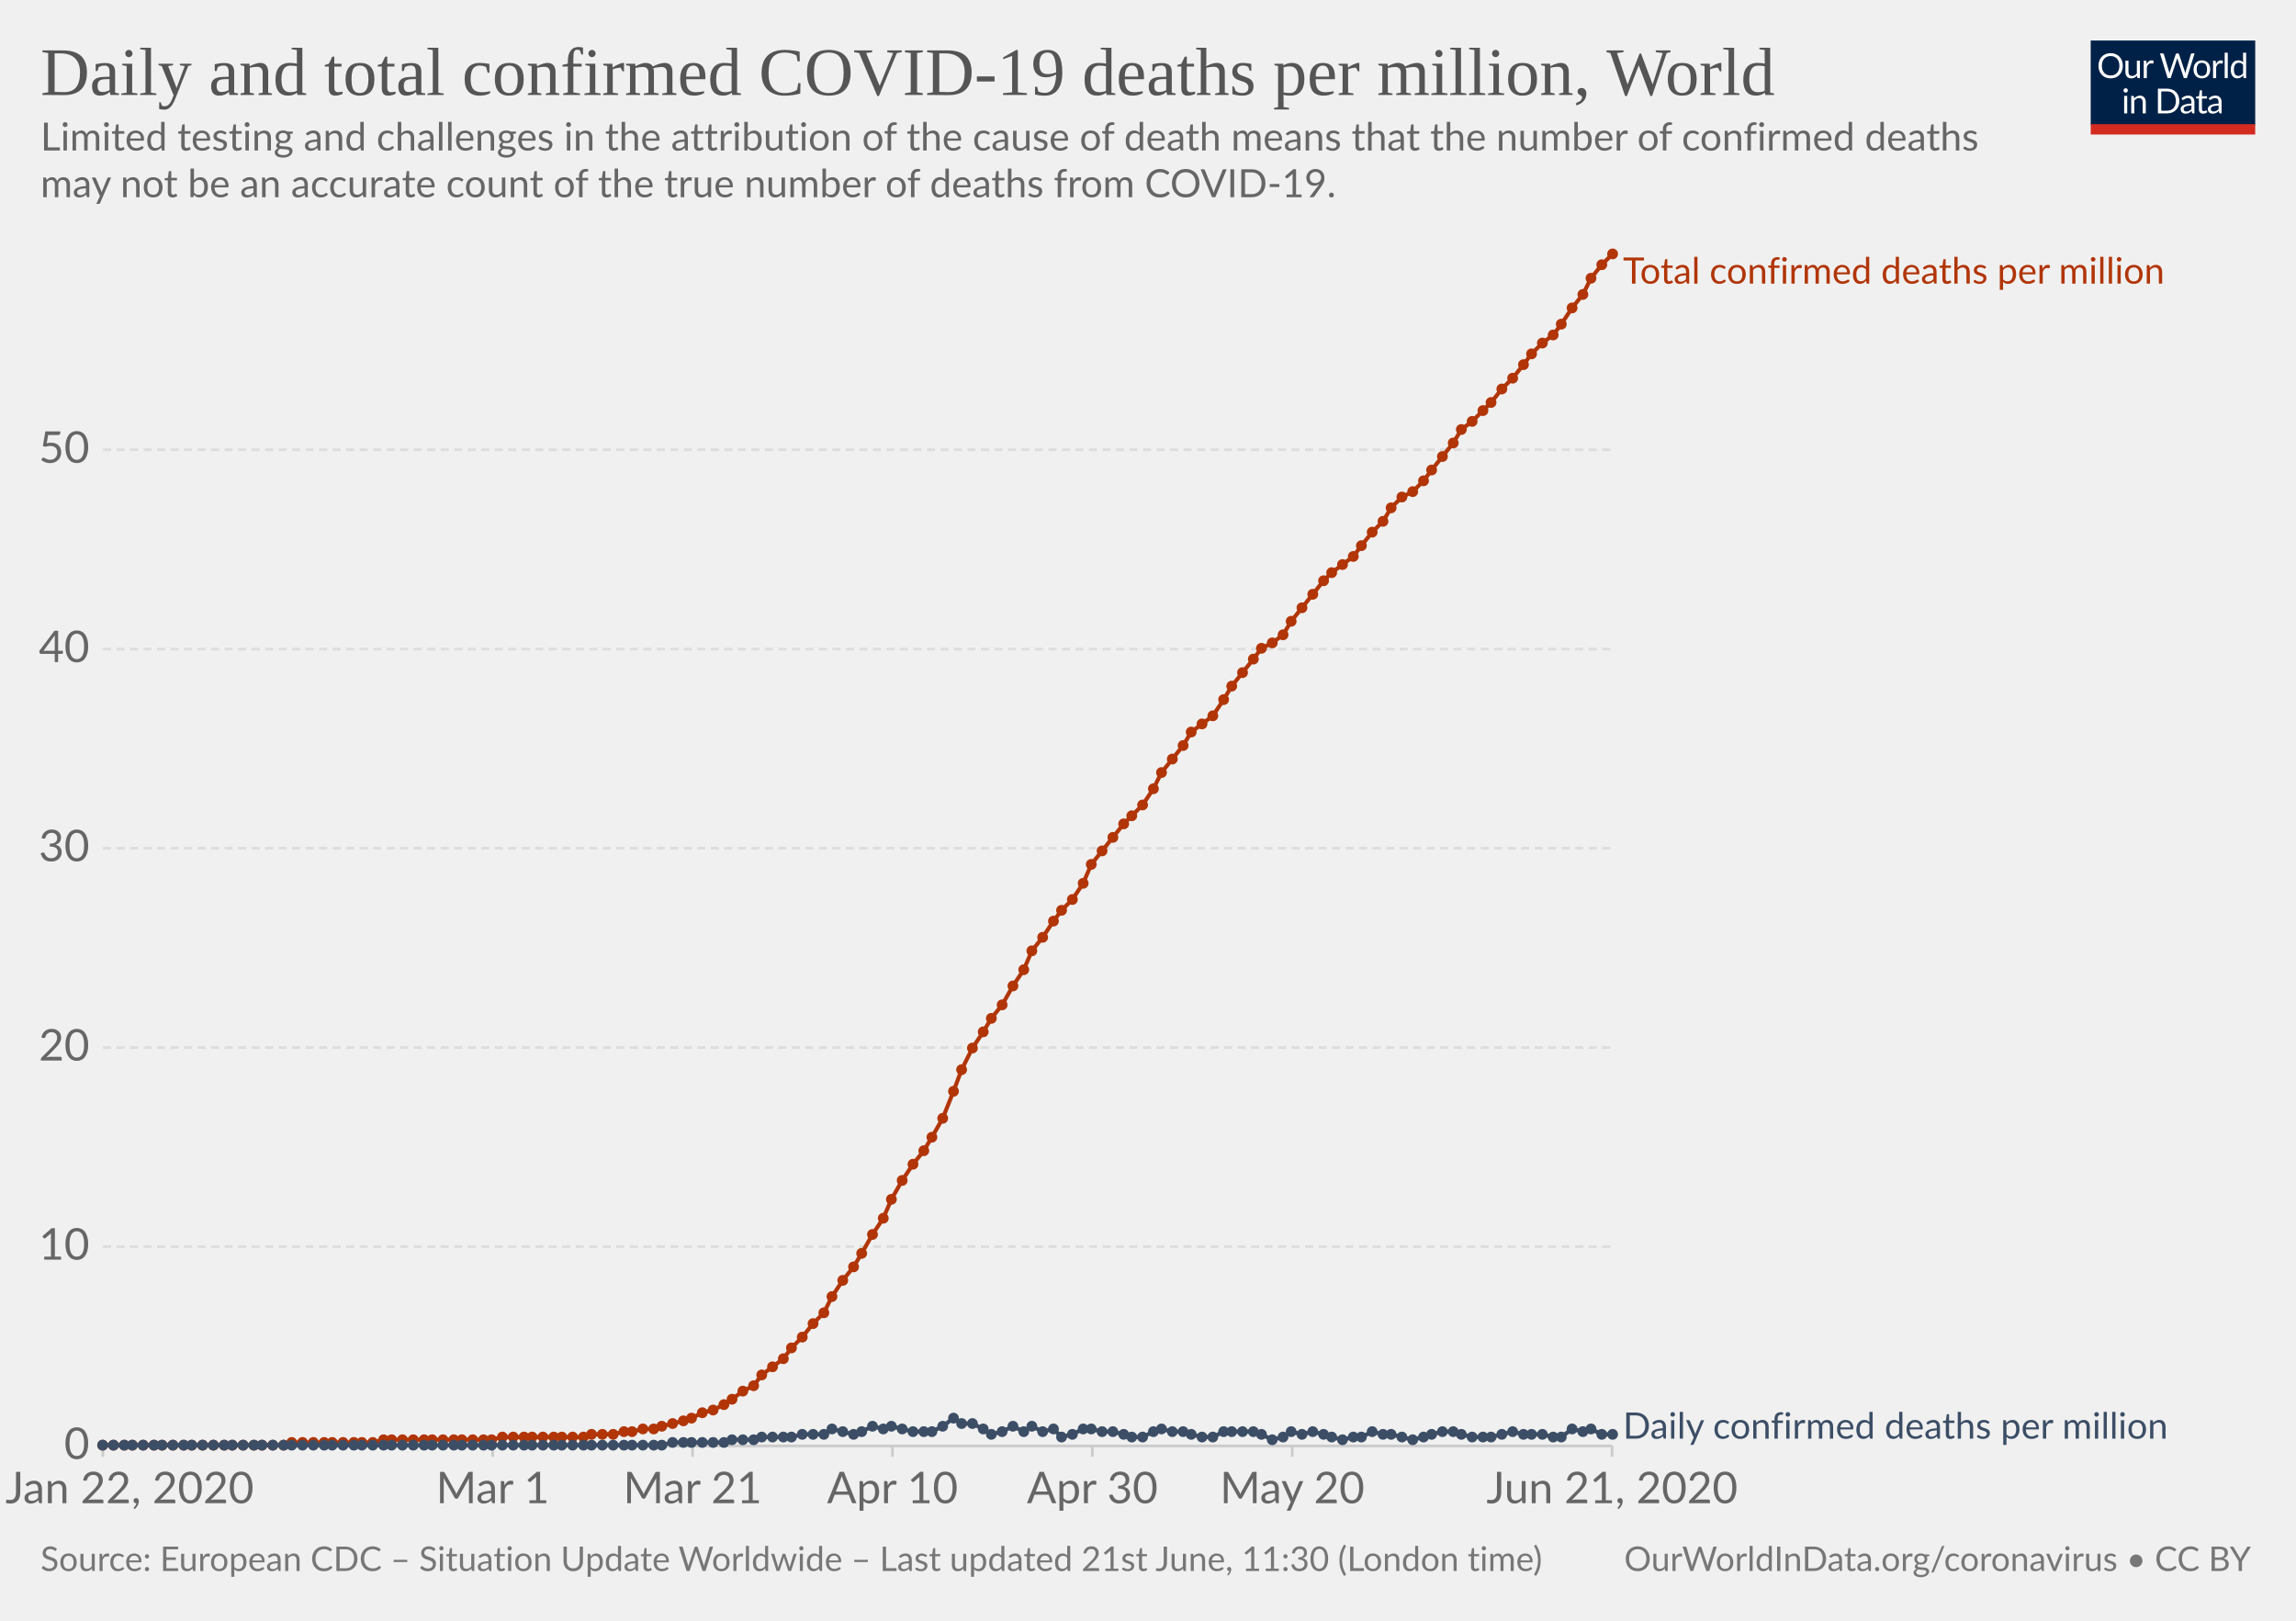
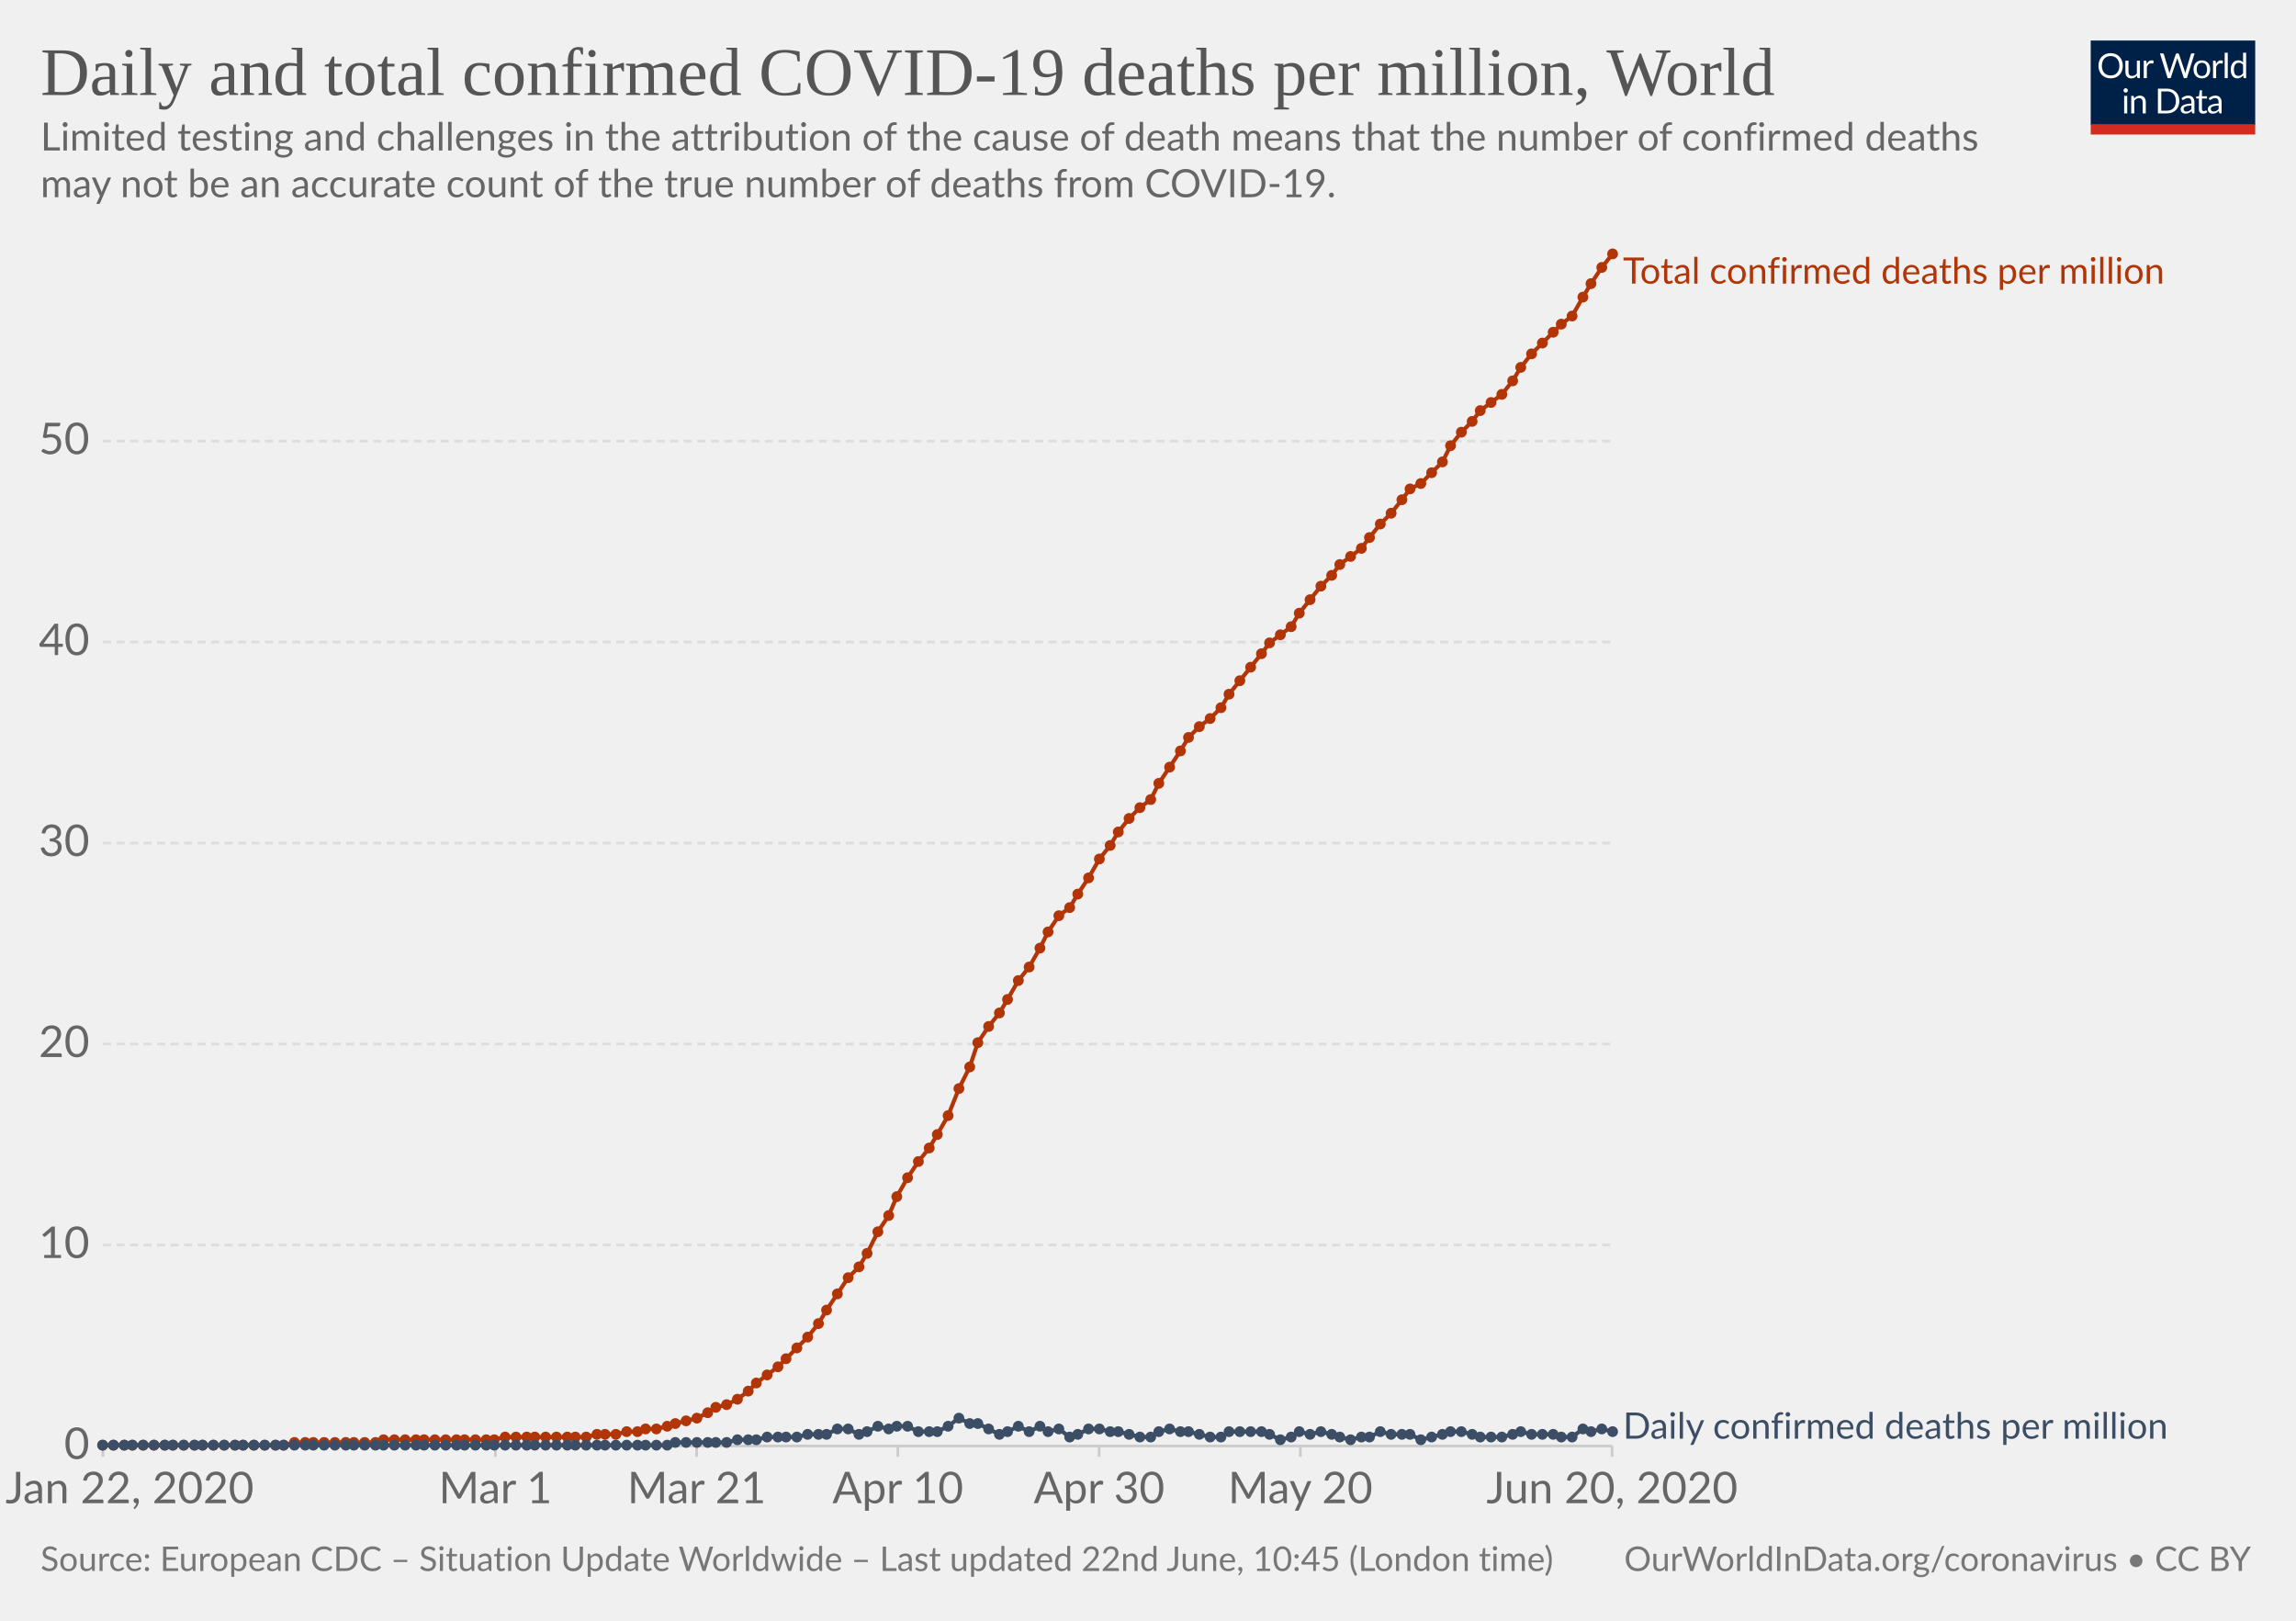
<svg xmlns="http://www.w3.org/2000/svg" version="1.1" style="background-color:#fff;-webkit-font-smoothing:antialiased" width="850" height="600" viewBox="0 0 850 600" font-family="Lato,'Helvetica Neue',Helvetica,Arial,sans-serif" font-size="18" text-rendering="optimizeLegibility">
  <g class="HeaderView">
    <g transform="matrix(.29 0 0 .29 774 15)">
      <svg width="210" height="120" viewBox="0 0 210 120" fill="none">
        <g clip-path="url(#clip0)">
          <path d="M0 0h210v107.89H0V0z" fill="#002147" />
          <path d="M40.98 32.25c0 2.36-.38 4.53-1.12 6.51a14.26 14.26 0 01-8.1 8.4c-1.9.78-4.02 1.17-6.34 1.17a16.6 16.6 0 01-6.33-1.17 14.31 14.31 0 01-8.08-8.4 18.29 18.29 0 01-1.12-6.51c0-2.36.38-4.53 1.12-6.5a14.32 14.32 0 018.07-8.44c1.92-.8 4.03-1.19 6.34-1.19 2.32 0 4.43.4 6.34 1.19 1.92.8 3.56 1.9 4.93 3.34a14.87 14.87 0 013.17 5.1 18.1 18.1 0 011.12 6.5zm-4.38 0c0-1.94-.26-3.68-.8-5.22a10.91 10.91 0 00-2.24-3.89 9.68 9.68 0 00-3.52-2.46 11.95 11.95 0 00-4.62-.86c-1.68 0-3.21.28-4.6.86a9.88 9.88 0 00-3.54 2.46 10.91 10.91 0 00-2.24 3.9c-.53 1.53-.8 3.27-.8 5.2 0 1.94.27 3.68.8 5.22a11.17 11.17 0 002.24 3.9 10.01 10.01 0 003.55 2.44c1.38.56 2.9.83 4.6.83 1.7 0 3.24-.27 4.61-.83a9.8 9.8 0 003.52-2.44 11.17 11.17 0 002.25-3.9c.53-1.54.8-3.28.8-5.21zm26.22-6.54V48H60.5c-.56 0-.9-.27-1.05-.81l-.31-2.4a12.45 12.45 0 01-3.26 2.6c-1.2.64-2.58.96-4.13.96-1.22 0-2.3-.2-3.24-.6a6.52 6.52 0 01-2.33-1.7 7.37 7.37 0 01-1.43-2.67c-.3-1.04-.46-2.2-.46-3.45V25.7h3.91v14.22c0 1.68.38 2.99 1.15 3.91.77.93 1.96 1.39 3.54 1.39 1.16 0 2.24-.27 3.23-.82a10.42 10.42 0 002.8-2.28V25.7h3.91zm8.61 4.47a9.94 9.94 0 012.6-3.56 5.64 5.64 0 013.76-1.3c.47 0 .92.05 1.34.15.44.1.83.27 1.17.49l-.3 2.92c-.09.37-.3.55-.66.55-.2 0-.5-.04-.9-.13a6.21 6.21 0 00-3.24.18c-.54.2-1.03.5-1.47.92-.42.4-.81.9-1.17 1.5-.33.58-.64 1.26-.92 2.02V48H67.7V25.71h2.25c.42 0 .72.08.88.25.16.16.27.44.33.83l.26 3.39zm61.16-13.7L122.75 48h-3.82l-7.99-24.05a21.95 21.95 0 01-.42-1.58 38.36 38.36 0 01-.44 1.58L102.05 48h-3.83L88.4 16.47h3.54c.38 0 .7.1.95.29.26.2.43.43.5.73l6.52 21.9c.1.4.2.83.28 1.28.1.46.2.94.29 1.46l.3-1.46c.12-.47.25-.9.38-1.27l7.41-21.91c.1-.25.26-.48.51-.69.27-.22.58-.33.95-.33h1.23c.38 0 .69.1.92.29.24.2.41.43.53.73l7.4 21.9a28.4 28.4 0 01.68 2.62 29.52 29.52 0 01.52-2.61l6.54-21.91c.07-.27.23-.5.48-.7.27-.21.58-.32.95-.32h3.32zm9.35 8.88c1.63 0 3.1.27 4.4.82a9.43 9.43 0 015.46 5.94c.5 1.4.74 2.98.74 4.73 0 1.76-.25 3.34-.74 4.75a9.43 9.43 0 01-5.46 5.92c-1.3.52-2.77.79-4.4.79-1.64 0-3.12-.27-4.44-.8a9.42 9.42 0 01-3.35-2.3c-.92-1-1.63-2.2-2.13-3.61-.49-1.41-.73-3-.73-4.75s.24-3.33.73-4.73c.5-1.43 1.2-2.64 2.13-3.63a9.4 9.4 0 013.35-2.31c1.32-.55 2.8-.82 4.44-.82zm0 19.89c2.2 0 3.84-.73 4.93-2.2 1.08-1.48 1.63-3.54 1.63-6.18 0-2.66-.55-4.72-1.63-6.2-1.09-1.49-2.73-2.23-4.93-2.23-1.12 0-2.09.2-2.93.57a5.7 5.7 0 00-2.06 1.65 7.5 7.5 0 00-1.24 2.67c-.26 1.04-.4 2.22-.4 3.54 0 2.64.55 4.7 1.64 6.18 1.1 1.47 2.76 2.2 4.99 2.2zm17.97-15.07a9.94 9.94 0 012.6-3.56 5.64 5.64 0 013.76-1.3c.47 0 .91.05 1.34.15.44.1.83.27 1.16.49l-.28 2.92c-.09.37-.31.55-.66.55-.2 0-.5-.04-.9-.13a6.2 6.2 0 00-3.24.18c-.54.2-1.03.5-1.47.92-.43.4-.82.9-1.17 1.5a13.1 13.1 0 00-.92 2.02V48h-3.94V25.71h2.24c.43 0 .72.08.88.25.17.16.28.44.33.83l.27 3.39zm15.04-14.59V48h-3.92V15.6h3.92zm19.55 15.43a6.22 6.22 0 00-2.38-2.05 6.7 6.7 0 00-2.86-.6c-2.07 0-3.66.75-4.77 2.23-1.12 1.48-1.68 3.6-1.68 6.33 0 1.46.13 2.7.38 3.74a7.29 7.29 0 001.1 2.56 4.35 4.35 0 001.78 1.45c.7.3 1.5.46 2.4.46 1.29 0 2.41-.3 3.36-.88a9.6 9.6 0 002.67-2.49V31.02zm3.91-15.43V48h-2.33c-.56 0-.9-.27-1.06-.81l-.35-2.71a12.13 12.13 0 01-3.25 2.77 8.28 8.28 0 01-4.23 1.06 7.31 7.31 0 01-6.14-2.9c-.73-.96-1.3-2.15-1.69-3.57a18.35 18.35 0 01.07-9.48 11.29 11.29 0 011.89-3.7 8.7 8.7 0 017.06-3.34 7.96 7.96 0 016.12 2.62V15.59h3.91zM46.61 70.71V93H42.7V70.71h3.91zm.84-7c0 .39-.08.75-.24 1.09a2.81 2.81 0 01-1.52 1.47 2.67 2.67 0 01-2.16 0 2.9 2.9 0 01-1.45-1.47 2.67 2.67 0 010-2.16c.15-.35.35-.65.6-.9.25-.27.53-.47.85-.62a2.67 2.67 0 012.16 0c.35.15.65.35.9.62.27.25.47.55.62.9.16.34.24.7.24 1.08zm7.97 10.24c.49-.54 1-1.04 1.54-1.48a9.85 9.85 0 013.66-1.84 8.96 8.96 0 015.43.35c.94.4 1.72.97 2.33 1.71a7.36 7.36 0 011.43 2.67c.32 1.04.49 2.19.49 3.45V93h-3.94V78.81c0-1.69-.4-3-1.17-3.92-.76-.93-1.93-1.4-3.5-1.4a6.6 6.6 0 00-3.25.83c-1 .56-1.92 1.31-2.77 2.27V93h-3.94V70.71h2.35c.56 0 .9.28 1.04.82l.3 2.42zm57.7 3.3c0 2.36-.37 4.5-1.11 6.44a14.3 14.3 0 01-3.17 4.98 14.1 14.1 0 01-4.93 3.2c-1.9.76-4.02 1.13-6.33 1.13H85.8V61.47h11.77c2.31 0 4.42.39 6.33 1.15a13.8 13.8 0 018.1 8.18 17.75 17.75 0 011.12 6.45zm-4.37 0c0-1.94-.26-3.67-.8-5.2a10.94 10.94 0 00-2.23-3.87 9.57 9.57 0 00-3.53-2.42 12.23 12.23 0 00-4.61-.83h-7.5v24.62h7.5c1.7 0 3.24-.28 4.61-.84a9.7 9.7 0 003.53-2.4 10.94 10.94 0 002.24-3.87c.53-1.53.8-3.26.8-5.2zm19.8 5.72c-1.8.06-3.34.2-4.62.44-1.26.22-2.3.51-3.1.88-.8.36-1.37.8-1.74 1.3-.35.5-.53 1.05-.53 1.67 0 .58.1 1.1.3 1.52a3 3 0 00.76 1.05c.34.27.73.46 1.17.6.45.11.94.17 1.45.17a7.28 7.28 0 003.5-.81 11.95 11.95 0 002.82-2.2v-4.62zm-12.65-9.11a12.73 12.73 0 013.98-2.66c1.43-.59 3-.88 4.73-.88 1.25 0 2.36.2 3.33.61a6.81 6.81 0 013.94 4.38c.33 1.04.5 2.19.5 3.43V93h-1.74a1.8 1.8 0 01-.88-.18c-.2-.13-.36-.38-.48-.74l-.44-2.12c-.59.55-1.16 1.03-1.72 1.46a9.48 9.48 0 01-3.74 1.7c-.69.15-1.46.23-2.3.23-.87 0-1.69-.12-2.45-.35a5.34 5.34 0 01-3.34-2.93 6.64 6.64 0 01-.49-2.64c0-.88.25-1.72.73-2.53a6.33 6.33 0 012.35-2.17c1.09-.63 2.5-1.15 4.25-1.54 1.75-.41 3.89-.65 6.42-.7v-1.75c0-1.73-.37-3.03-1.12-3.91-.75-.9-1.84-1.34-3.28-1.34-.97 0-1.78.12-2.44.37-.64.23-1.2.5-1.7.81l-1.23.82c-.33.23-.67.35-1 .35-.27 0-.5-.07-.69-.2a2.1 2.1 0 01-.48-.53l-.7-1.25zm27.67 19.5c-1.76 0-3.12-.5-4.07-1.48-.94-.98-1.41-2.4-1.41-4.25V74h-2.68a.9.9 0 01-.6-.2c-.16-.14-.24-.36-.24-.66v-1.56l3.65-.46.9-6.89a.9.9 0 01.29-.52.88.88 0 01.62-.22H142v7.67h6.44V74H142v13.38c0 .94.22 1.63.68 2.09.45.45 1.04.68 1.76.68a3.21 3.21 0 001.85-.53l.55-.35c.16-.12.3-.18.41-.18.2 0 .4.13.55.38l1.15 1.87a7.45 7.45 0 01-2.44 1.5c-.96.35-1.94.52-2.95.52zm19.68-10.4c-1.8.07-3.34.21-4.62.45-1.26.22-2.3.51-3.1.88-.8.36-1.37.8-1.74 1.3-.35.5-.53 1.05-.53 1.67 0 .58.1 1.1.3 1.52.18.42.44.77.76 1.05.34.27.73.46 1.17.6.45.11.94.17 1.45.17a7.3 7.3 0 003.5-.81 12.04 12.04 0 002.82-2.2v-4.62zm-12.65-9.1a12.72 12.72 0 013.99-2.66c1.42-.59 3-.88 4.72-.88 1.25 0 2.36.2 3.33.61a6.81 6.81 0 013.94 4.38c.33 1.04.5 2.19.5 3.43V93h-1.74a1.8 1.8 0 01-.88-.18c-.2-.13-.36-.38-.48-.74l-.44-2.12c-.59.55-1.16 1.03-1.72 1.46a9.48 9.48 0 01-3.74 1.7c-.69.15-1.46.23-2.3.23-.87 0-1.69-.12-2.45-.35a5.33 5.33 0 01-3.34-2.93 6.62 6.62 0 01-.49-2.64c0-.88.25-1.72.73-2.53a6.33 6.33 0 012.35-2.17c1.09-.63 2.5-1.15 4.25-1.54a31.2 31.2 0 016.42-.7v-1.75c0-1.73-.37-3.03-1.12-3.91-.75-.9-1.84-1.34-3.28-1.34-.97 0-1.78.12-2.44.37-.64.23-1.2.5-1.7.81-.46.3-.87.57-1.22.82-.34.23-.68.35-1.02.35-.26 0-.49-.07-.68-.2a1.88 1.88 0 01-.48-.53l-.7-1.25z" fill="#fff" />
          <path fill="#D42B21" d="M0 106.79h210V120H0z" />
        </g>
        <defs>
          <clipPath id="clip0">
            <path fill="#fff" d="M0 0h210v120H0z" />
          </clipPath>
        </defs>
      </svg>
    </g>
    <a href="https://ourworldindata.org/grapher/total-daily-covid-deaths-per-million" target="_blank" font-family="&quot;Playfair Display&quot;,Georgia,&quot;Times New Roman&quot;,serif">
      <text font-size="25.2" x="15" y="35.2" fill="#555">
        <tspan x="15" y="35.16">Daily and total confirmed COVID-19 deaths per million, World</tspan>
      </text>
    </a>
    <text font-size="14.4" x="15" y="55.7" fill="#666">
      <tspan x="15" y="55.72">Limited testing and challenges in the attribution of the cause of death means that the number of confirmed deaths</tspan>
      <tspan x="15" y="73">may not be an accurate count of the true number of deaths from COVID-19.</tspan>
    </text>
  </g>
  <g class="LineChart">
    <defs>
      <clipPath id="a">
        <path d="M28.14 0h830v924.6h-830z" />
      </clipPath>
    </defs>
    <g class="AxisBoxView">
      <g class="HorizontalAxis">
-         <path stroke="#ccc" d="M38.1 535.3v4M182.4 535.3v4M256.4 535.3v4M330.4 535.3v4M404.4 535.3v4M478.4 535.3v4M596.8 535.3v4" />
+         <path stroke="#ccc" d="M38.1 535.3v4M183.4 535.3v4M257.9 535.3v4M332.4 535.3v4M406.9 535.3v4M481.4 535.3v4M596.8 535.3v4" />
        <text x="48" y="556.5" fill="#666" text-anchor="middle" font-size="16.2">Jan 22, 2020</text>
-         <text x="182.4" y="556.5" fill="#666" text-anchor="middle" font-size="16.2">Mar 1</text>
-         <text x="256.4" y="556.5" fill="#666" text-anchor="middle" font-size="16.2">Mar 21</text>
-         <text x="330.4" y="556.5" fill="#666" text-anchor="middle" font-size="16.2">Apr 10</text>
-         <text x="404.4" y="556.5" fill="#666" text-anchor="middle" font-size="16.2">Apr 30</text>
-         <text x="478.4" y="556.5" fill="#666" text-anchor="middle" font-size="16.2">May 20</text>
-         <text x="596.8" y="556.5" fill="#666" text-anchor="middle" font-size="16.2">Jun 21, 2020</text>
+         <text x="183.4" y="556.5" fill="#666" text-anchor="middle" font-size="16.2">Mar 1</text>
+         <text x="257.9" y="556.5" fill="#666" text-anchor="middle" font-size="16.2">Mar 21</text>
+         <text x="332.4" y="556.5" fill="#666" text-anchor="middle" font-size="16.2">Apr 10</text>
+         <text x="406.9" y="556.5" fill="#666" text-anchor="middle" font-size="16.2">Apr 30</text>
+         <text x="481.4" y="556.5" fill="#666" text-anchor="middle" font-size="16.2">May 20</text>
+         <text x="596.8" y="556.5" fill="#666" text-anchor="middle" font-size="16.2">Jun 20, 2020</text>
      </g>
      <g class="VerticalAxis" fill="#666" dominant-baseline="middle" text-anchor="end" font-size="16.2">
        <text x="33.14" y="535.3">0</text>
-         <text x="33.14" y="461.5">10</text>
-         <text x="33.14" y="387.8">20</text>
-         <text x="33.14" y="314">30</text>
-         <text x="33.14" y="240.3">40</text>
-         <text x="33.14" y="166.5">50</text>
+         <text x="33.14" y="460.9">10</text>
+         <text x="33.14" y="386.5">20</text>
+         <text x="33.14" y="312.1">30</text>
+         <text x="33.14" y="237.7">40</text>
+         <text x="33.14" y="163.3">50</text>
      </g>
      <g class="AxisGridLines">
        <path stroke="#ccc" d="M38.14 535.3h558.69" />
-         <path stroke="#ddd" stroke-dasharray="3,2" d="M38.14 461.5h558.69M38.14 387.8h558.69M38.14 314h558.69M38.14 240.3h558.69M38.14 166.5h558.69" />
+         <path stroke="#ddd" stroke-dasharray="3,2" d="M38.14 460.9h558.69M38.14 386.5h558.69M38.14 312.1h558.69M38.14 237.7h558.69M38.14 163.3h558.69" />
      </g>
    </g>
    <g clip-path="url(#a)">
      <g class="HeightedLegend" cursor="default">
        <g class="legendMark">
          <text font-size="13.5" x="600.8" y="105" fill="#B13507">
            <tspan x="600.83" y="105">Total confirmed deaths per million</tspan>
          </text>
        </g>
        <g class="legendMark">
          <text font-size="13.5" x="600.8" y="532.6" fill="#3C4E66">
            <tspan x="600.83" y="532.6">Daily confirmed deaths per million</tspan>
          </text>
        </g>
      </g>
      <g class="Lines">
        <g class="key-World_0">
-           <path stroke="#B13507" stroke-linecap="round" d="M38 535h67l3-1h30l4-1h40l4-1h30l3-1h8l4-1h3l4-1h4l3-1 4-1 4-1 3-1 4-2 4-1 4-2 3-2 4-3 4-2 3-4 4-3 4-3 3-4 4-4 4-5 4-4 3-6 4-6 4-5 3-5 4-7 4-6 3-7 4-7 4-6 4-5 3-5 4-7 4-10 3-8 4-8 4-6 3-5 4-5 4-7 4-6 3-7 4-5 4-6 3-4 4-4 4-6 3-7 4-5 4-5 4-5 3-3 4-4 4-6 3-6 4-5 4-5 3-5 4-3 4-3 4-6 3-5 4-5 4-5 3-4 4-2 4-3 3-5 4-5 4-5 4-5 3-3 4-3 4-3 3-4 4-5 4-4 3-5 4-4 4-2 4-4 3-4 4-5 4-5 3-5 4-3 4-4 3-3 4-5 4-4 4-5 3-4 4-4 4-3 3-4 4-6 4-5 3-6 4-5 4-4" fill="none" stroke-width="1.5" />
+           <path stroke="#B13507" stroke-linecap="round" d="M38 535h67l4-1h30l3-1h41l4-1h30l4-1h7l4-1h4l3-1h4l4-1 3-1 4-1 4-1 4-2 3-2 4-1 4-2 4-3 3-3 4-3 4-3 3-3 4-4 4-4 4-5 3-5 4-6 4-6 4-4 3-5 4-8 4-6 3-7 4-7 4-6 4-5 3-5 4-7 4-10 4-8 3-9 4-6 4-5 3-5 4-7 4-5 4-7 3-6 4-6 4-3 3-5 4-6 4-7 4-5 3-5 4-5 4-4 4-3 3-6 4-6 4-6 3-5 4-4 4-3 4-4 3-5 4-5 4-5 4-5 3-4 4-3 4-3 3-5 4-5 4-5 4-4 3-4 4-3 4-3 3-4 4-5 4-4 4-5 3-4 4-2 4-4 4-4 3-6 4-5 4-4 3-4 4-3 4-3 4-5 3-5 4-5 4-4 4-4 3-3 4-3 4-7 3-5 4-6 4-5" fill="none" stroke-width="1.5" />
          <g fill="#B13507">
            <circle cx="38" cy="535" r="2" />
            <circle cx="42" cy="535" r="2" />
            <circle cx="46" cy="535" r="2" />
            <circle cx="49" cy="535" r="2" />
            <circle cx="53" cy="535" r="2" />
            <circle cx="57" cy="535" r="2" />
-             <circle cx="60" cy="535" r="2" />
+             <circle cx="61" cy="535" r="2" />
            <circle cx="64" cy="535" r="2" />
            <circle cx="68" cy="535" r="2" />
-             <circle cx="71" cy="535" r="2" />
+             <circle cx="72" cy="535" r="2" />
            <circle cx="75" cy="535" r="2" />
            <circle cx="79" cy="535" r="2" />
            <circle cx="83" cy="535" r="2" />
-             <circle cx="86" cy="535" r="2" />
+             <circle cx="87" cy="535" r="2" />
            <circle cx="90" cy="535" r="2" />
            <circle cx="94" cy="535" r="2" />
-             <circle cx="97" cy="535" r="2" />
-             <circle cx="101" cy="535" r="2" />
+             <circle cx="98" cy="535" r="2" />
+             <circle cx="102" cy="535" r="2" />
            <circle cx="105" cy="535" r="2" />
-             <circle cx="108" cy="534" r="2" />
-             <circle cx="112" cy="534" r="2" />
+             <circle cx="109" cy="534" r="2" />
+             <circle cx="113" cy="534" r="2" />
            <circle cx="116" cy="534" r="2" />
            <circle cx="120" cy="534" r="2" />
-             <circle cx="123" cy="534" r="2" />
-             <circle cx="127" cy="534" r="2" />
+             <circle cx="124" cy="534" r="2" />
+             <circle cx="128" cy="534" r="2" />
            <circle cx="131" cy="534" r="2" />
-             <circle cx="134" cy="534" r="2" />
-             <circle cx="138" cy="534" r="2" />
+             <circle cx="135" cy="534" r="2" />
+             <circle cx="139" cy="534" r="2" />
            <circle cx="142" cy="533" r="2" />
-             <circle cx="145" cy="533" r="2" />
-             <circle cx="149" cy="533" r="2" />
-             <circle cx="153" cy="533" r="2" />
+             <circle cx="146" cy="533" r="2" />
+             <circle cx="150" cy="533" r="2" />
+             <circle cx="154" cy="533" r="2" />
            <circle cx="157" cy="533" r="2" />
-             <circle cx="160" cy="533" r="2" />
-             <circle cx="164" cy="533" r="2" />
-             <circle cx="168" cy="533" r="2" />
-             <circle cx="171" cy="533" r="2" />
-             <circle cx="175" cy="533" r="2" />
-             <circle cx="179" cy="533" r="2" />
-             <circle cx="182" cy="533" r="2" />
-             <circle cx="186" cy="532" r="2" />
-             <circle cx="190" cy="532" r="2" />
-             <circle cx="194" cy="532" r="2" />
-             <circle cx="197" cy="532" r="2" />
-             <circle cx="201" cy="532" r="2" />
-             <circle cx="205" cy="532" r="2" />
-             <circle cx="208" cy="532" r="2" />
-             <circle cx="212" cy="532" r="2" />
-             <circle cx="216" cy="532" r="2" />
-             <circle cx="219" cy="531" r="2" />
-             <circle cx="223" cy="531" r="2" />
-             <circle cx="227" cy="531" r="2" />
-             <circle cx="231" cy="530" r="2" />
-             <circle cx="234" cy="530" r="2" />
-             <circle cx="238" cy="529" r="2" />
-             <circle cx="242" cy="529" r="2" />
-             <circle cx="245" cy="528" r="2" />
-             <circle cx="249" cy="527" r="2" />
-             <circle cx="253" cy="526" r="2" />
-             <circle cx="256" cy="525" r="2" />
-             <circle cx="260" cy="523" r="2" />
-             <circle cx="264" cy="522" r="2" />
-             <circle cx="268" cy="520" r="2" />
-             <circle cx="271" cy="518" r="2" />
-             <circle cx="275" cy="515" r="2" />
-             <circle cx="279" cy="513" r="2" />
-             <circle cx="282" cy="509" r="2" />
-             <circle cx="286" cy="506" r="2" />
-             <circle cx="290" cy="503" r="2" />
-             <circle cx="293" cy="499" r="2" />
-             <circle cx="297" cy="495" r="2" />
-             <circle cx="301" cy="490" r="2" />
-             <circle cx="305" cy="486" r="2" />
-             <circle cx="308" cy="480" r="2" />
-             <circle cx="312" cy="474" r="2" />
-             <circle cx="316" cy="469" r="2" />
-             <circle cx="319" cy="464" r="2" />
-             <circle cx="323" cy="457" r="2" />
-             <circle cx="327" cy="451" r="2" />
-             <circle cx="330" cy="444" r="2" />
-             <circle cx="334" cy="437" r="2" />
-             <circle cx="338" cy="431" r="2" />
-             <circle cx="342" cy="426" r="2" />
-             <circle cx="345" cy="421" r="2" />
-             <circle cx="349" cy="414" r="2" />
-             <circle cx="353" cy="404" r="2" />
-             <circle cx="356" cy="396" r="2" />
-             <circle cx="360" cy="388" r="2" />
-             <circle cx="364" cy="382" r="2" />
-             <circle cx="367" cy="377" r="2" />
-             <circle cx="371" cy="372" r="2" />
-             <circle cx="375" cy="365" r="2" />
-             <circle cx="379" cy="359" r="2" />
-             <circle cx="382" cy="352" r="2" />
-             <circle cx="386" cy="347" r="2" />
-             <circle cx="390" cy="341" r="2" />
-             <circle cx="393" cy="337" r="2" />
-             <circle cx="397" cy="333" r="2" />
-             <circle cx="401" cy="327" r="2" />
-             <circle cx="404" cy="320" r="2" />
-             <circle cx="408" cy="315" r="2" />
-             <circle cx="412" cy="310" r="2" />
-             <circle cx="416" cy="305" r="2" />
-             <circle cx="419" cy="302" r="2" />
-             <circle cx="423" cy="298" r="2" />
-             <circle cx="427" cy="292" r="2" />
-             <circle cx="430" cy="286" r="2" />
-             <circle cx="434" cy="281" r="2" />
-             <circle cx="438" cy="276" r="2" />
-             <circle cx="441" cy="271" r="2" />
-             <circle cx="445" cy="268" r="2" />
-             <circle cx="449" cy="265" r="2" />
-             <circle cx="453" cy="259" r="2" />
-             <circle cx="456" cy="254" r="2" />
-             <circle cx="460" cy="249" r="2" />
-             <circle cx="464" cy="244" r="2" />
-             <circle cx="467" cy="240" r="2" />
-             <circle cx="471" cy="238" r="2" />
-             <circle cx="475" cy="235" r="2" />
-             <circle cx="478" cy="230" r="2" />
-             <circle cx="482" cy="225" r="2" />
-             <circle cx="486" cy="220" r="2" />
-             <circle cx="490" cy="215" r="2" />
-             <circle cx="493" cy="212" r="2" />
-             <circle cx="497" cy="209" r="2" />
-             <circle cx="501" cy="206" r="2" />
-             <circle cx="504" cy="202" r="2" />
-             <circle cx="508" cy="197" r="2" />
-             <circle cx="512" cy="193" r="2" />
-             <circle cx="515" cy="188" r="2" />
-             <circle cx="519" cy="184" r="2" />
-             <circle cx="523" cy="182" r="2" />
-             <circle cx="527" cy="178" r="2" />
-             <circle cx="530" cy="174" r="2" />
-             <circle cx="534" cy="169" r="2" />
-             <circle cx="538" cy="164" r="2" />
-             <circle cx="541" cy="159" r="2" />
+             <circle cx="161" cy="533" r="2" />
+             <circle cx="165" cy="533" r="2" />
+             <circle cx="169" cy="533" r="2" />
+             <circle cx="172" cy="533" r="2" />
+             <circle cx="176" cy="533" r="2" />
+             <circle cx="180" cy="533" r="2" />
+             <circle cx="183" cy="533" r="2" />
+             <circle cx="187" cy="532" r="2" />
+             <circle cx="191" cy="532" r="2" />
+             <circle cx="195" cy="532" r="2" />
+             <circle cx="198" cy="532" r="2" />
+             <circle cx="202" cy="532" r="2" />
+             <circle cx="206" cy="532" r="2" />
+             <circle cx="210" cy="532" r="2" />
+             <circle cx="213" cy="532" r="2" />
+             <circle cx="217" cy="532" r="2" />
+             <circle cx="221" cy="531" r="2" />
+             <circle cx="224" cy="531" r="2" />
+             <circle cx="228" cy="531" r="2" />
+             <circle cx="232" cy="530" r="2" />
+             <circle cx="236" cy="530" r="2" />
+             <circle cx="239" cy="529" r="2" />
+             <circle cx="243" cy="529" r="2" />
+             <circle cx="247" cy="528" r="2" />
+             <circle cx="250" cy="527" r="2" />
+             <circle cx="254" cy="526" r="2" />
+             <circle cx="258" cy="525" r="2" />
+             <circle cx="262" cy="523" r="2" />
+             <circle cx="265" cy="521" r="2" />
+             <circle cx="269" cy="520" r="2" />
+             <circle cx="273" cy="518" r="2" />
+             <circle cx="277" cy="515" r="2" />
+             <circle cx="280" cy="512" r="2" />
+             <circle cx="284" cy="509" r="2" />
+             <circle cx="288" cy="506" r="2" />
+             <circle cx="291" cy="503" r="2" />
+             <circle cx="295" cy="499" r="2" />
+             <circle cx="299" cy="495" r="2" />
+             <circle cx="303" cy="490" r="2" />
+             <circle cx="306" cy="485" r="2" />
+             <circle cx="310" cy="479" r="2" />
+             <circle cx="314" cy="473" r="2" />
+             <circle cx="318" cy="469" r="2" />
+             <circle cx="321" cy="464" r="2" />
+             <circle cx="325" cy="456" r="2" />
+             <circle cx="329" cy="450" r="2" />
+             <circle cx="332" cy="443" r="2" />
+             <circle cx="336" cy="436" r="2" />
+             <circle cx="340" cy="430" r="2" />
+             <circle cx="344" cy="425" r="2" />
+             <circle cx="347" cy="420" r="2" />
+             <circle cx="351" cy="413" r="2" />
+             <circle cx="355" cy="403" r="2" />
+             <circle cx="359" cy="395" r="2" />
+             <circle cx="362" cy="386" r="2" />
+             <circle cx="366" cy="380" r="2" />
+             <circle cx="370" cy="375" r="2" />
+             <circle cx="373" cy="370" r="2" />
+             <circle cx="377" cy="363" r="2" />
+             <circle cx="381" cy="358" r="2" />
+             <circle cx="385" cy="351" r="2" />
+             <circle cx="388" cy="345" r="2" />
+             <circle cx="392" cy="339" r="2" />
+             <circle cx="396" cy="336" r="2" />
+             <circle cx="399" cy="331" r="2" />
+             <circle cx="403" cy="325" r="2" />
+             <circle cx="407" cy="318" r="2" />
+             <circle cx="411" cy="313" r="2" />
+             <circle cx="414" cy="308" r="2" />
+             <circle cx="418" cy="303" r="2" />
+             <circle cx="422" cy="299" r="2" />
+             <circle cx="426" cy="296" r="2" />
+             <circle cx="429" cy="290" r="2" />
+             <circle cx="433" cy="284" r="2" />
+             <circle cx="437" cy="278" r="2" />
+             <circle cx="440" cy="273" r="2" />
+             <circle cx="444" cy="269" r="2" />
+             <circle cx="448" cy="266" r="2" />
+             <circle cx="452" cy="262" r="2" />
+             <circle cx="455" cy="257" r="2" />
+             <circle cx="459" cy="252" r="2" />
+             <circle cx="463" cy="247" r="2" />
+             <circle cx="467" cy="242" r="2" />
+             <circle cx="470" cy="238" r="2" />
+             <circle cx="474" cy="235" r="2" />
+             <circle cx="478" cy="232" r="2" />
+             <circle cx="481" cy="227" r="2" />
+             <circle cx="485" cy="222" r="2" />
+             <circle cx="489" cy="217" r="2" />
+             <circle cx="493" cy="213" r="2" />
+             <circle cx="496" cy="209" r="2" />
+             <circle cx="500" cy="206" r="2" />
+             <circle cx="504" cy="203" r="2" />
+             <circle cx="507" cy="199" r="2" />
+             <circle cx="511" cy="194" r="2" />
+             <circle cx="515" cy="190" r="2" />
+             <circle cx="519" cy="185" r="2" />
+             <circle cx="522" cy="181" r="2" />
+             <circle cx="526" cy="179" r="2" />
+             <circle cx="530" cy="175" r="2" />
+             <circle cx="534" cy="171" r="2" />
+             <circle cx="537" cy="165" r="2" />
+             <circle cx="541" cy="160" r="2" />
            <circle cx="545" cy="156" r="2" />
-             <circle cx="549" cy="152" r="2" />
+             <circle cx="548" cy="152" r="2" />
            <circle cx="552" cy="149" r="2" />
-             <circle cx="556" cy="144" r="2" />
-             <circle cx="560" cy="140" r="2" />
-             <circle cx="564" cy="135" r="2" />
+             <circle cx="556" cy="146" r="2" />
+             <circle cx="560" cy="141" r="2" />
+             <circle cx="563" cy="136" r="2" />
            <circle cx="567" cy="131" r="2" />
            <circle cx="571" cy="127" r="2" />
-             <circle cx="575" cy="124" r="2" />
+             <circle cx="575" cy="123" r="2" />
            <circle cx="578" cy="120" r="2" />
-             <circle cx="582" cy="114" r="2" />
-             <circle cx="586" cy="109" r="2" />
-             <circle cx="589" cy="103" r="2" />
-             <circle cx="593" cy="98" r="2" />
+             <circle cx="582" cy="117" r="2" />
+             <circle cx="586" cy="110" r="2" />
+             <circle cx="589" cy="105" r="2" />
+             <circle cx="593" cy="99" r="2" />
            <circle cx="597" cy="94" r="2" />
          </g>
        </g>
        <g class="key-World_1">
-           <path stroke="#3C4E66" stroke-linecap="round" d="M38 535h207l4-1h19l3-1h8l3-1h11l4-1h8l3-2 4 1 4 1 3-1 4-2 4 1 3-1 4 1 4 1h7l4-2 4-3 3 2h4l4 2 3 2 4-1 4-2 4 2 3-2 4 2 4-1 3 3 4-1 4-2h3l4 1h4l4 1 3 1h4l4-2 3-1 4 1h4l3 1 4 1h4l4-2h11l3 1 4 2 4-1 3-2 4 1 4-1 4 1 3 1 4 1 4-1h3l4-2 4 1h3l4 1 4 1 4-1 3-1 4-1h4l3 1 4 1h7l4-1 4-1 4 1h7l4 1h3l4-3 4 1 3-1 4 2h4" fill="none" stroke-width="1.5" />
+           <path stroke="#3C4E66" stroke-linecap="round" d="M38 535h209l3-1h19l4-1h7l4-1h11l4-1h7l4-2h4l4 2 3-1 4-2 4 1 3-1h4l4 2h7l4-2 4-3 4 2h3l4 2 4 2 3-1 4-2 4 2 4-2 3 2 4-1 4 3 3-1 4-2h4l4 1h3l4 1 4 1h4l3-2 4-1 4 1h3l4 1 4 1h4l3-2h12l3 1 4 2 4-1 3-2 4 1 4-1 4 1 3 1 4 1 4-1h3l4-2 4 1h7l4 2 4-1 4-1 3-1h4l4 1 3 1h8l4-1 3-1 4 1h8l3 1h4l4-3 3 1 4-1 4 1" fill="none" stroke-width="1.5" />
          <g fill="#3C4E66">
            <circle cx="38" cy="535" r="2" />
            <circle cx="42" cy="535" r="2" />
            <circle cx="46" cy="535" r="2" />
            <circle cx="49" cy="535" r="2" />
            <circle cx="53" cy="535" r="2" />
            <circle cx="57" cy="535" r="2" />
-             <circle cx="60" cy="535" r="2" />
+             <circle cx="61" cy="535" r="2" />
            <circle cx="64" cy="535" r="2" />
            <circle cx="68" cy="535" r="2" />
-             <circle cx="71" cy="535" r="2" />
+             <circle cx="72" cy="535" r="2" />
            <circle cx="75" cy="535" r="2" />
            <circle cx="79" cy="535" r="2" />
            <circle cx="83" cy="535" r="2" />
-             <circle cx="86" cy="535" r="2" />
+             <circle cx="87" cy="535" r="2" />
            <circle cx="90" cy="535" r="2" />
            <circle cx="94" cy="535" r="2" />
-             <circle cx="97" cy="535" r="2" />
-             <circle cx="101" cy="535" r="2" />
+             <circle cx="98" cy="535" r="2" />
+             <circle cx="102" cy="535" r="2" />
            <circle cx="105" cy="535" r="2" />
-             <circle cx="108" cy="535" r="2" />
-             <circle cx="112" cy="535" r="2" />
+             <circle cx="109" cy="535" r="2" />
+             <circle cx="113" cy="535" r="2" />
            <circle cx="116" cy="535" r="2" />
            <circle cx="120" cy="535" r="2" />
-             <circle cx="123" cy="535" r="2" />
-             <circle cx="127" cy="535" r="2" />
+             <circle cx="124" cy="535" r="2" />
+             <circle cx="128" cy="535" r="2" />
            <circle cx="131" cy="535" r="2" />
-             <circle cx="134" cy="535" r="2" />
-             <circle cx="138" cy="535" r="2" />
+             <circle cx="135" cy="535" r="2" />
+             <circle cx="139" cy="535" r="2" />
            <circle cx="142" cy="535" r="2" />
-             <circle cx="145" cy="535" r="2" />
-             <circle cx="149" cy="535" r="2" />
-             <circle cx="153" cy="535" r="2" />
+             <circle cx="146" cy="535" r="2" />
+             <circle cx="150" cy="535" r="2" />
+             <circle cx="154" cy="535" r="2" />
            <circle cx="157" cy="535" r="2" />
-             <circle cx="160" cy="535" r="2" />
-             <circle cx="164" cy="535" r="2" />
-             <circle cx="168" cy="535" r="2" />
-             <circle cx="171" cy="535" r="2" />
-             <circle cx="175" cy="535" r="2" />
-             <circle cx="179" cy="535" r="2" />
-             <circle cx="182" cy="535" r="2" />
-             <circle cx="186" cy="535" r="2" />
-             <circle cx="190" cy="535" r="2" />
-             <circle cx="194" cy="535" r="2" />
-             <circle cx="197" cy="535" r="2" />
-             <circle cx="201" cy="535" r="2" />
-             <circle cx="205" cy="535" r="2" />
-             <circle cx="208" cy="535" r="2" />
-             <circle cx="212" cy="535" r="2" />
-             <circle cx="216" cy="535" r="2" />
-             <circle cx="219" cy="535" r="2" />
-             <circle cx="223" cy="535" r="2" />
-             <circle cx="227" cy="535" r="2" />
-             <circle cx="231" cy="535" r="2" />
-             <circle cx="234" cy="535" r="2" />
-             <circle cx="238" cy="535" r="2" />
-             <circle cx="242" cy="535" r="2" />
-             <circle cx="245" cy="535" r="2" />
-             <circle cx="249" cy="534" r="2" />
-             <circle cx="253" cy="534" r="2" />
-             <circle cx="256" cy="534" r="2" />
-             <circle cx="260" cy="534" r="2" />
-             <circle cx="264" cy="534" r="2" />
-             <circle cx="268" cy="534" r="2" />
-             <circle cx="271" cy="533" r="2" />
-             <circle cx="275" cy="533" r="2" />
-             <circle cx="279" cy="533" r="2" />
-             <circle cx="282" cy="532" r="2" />
-             <circle cx="286" cy="532" r="2" />
-             <circle cx="290" cy="532" r="2" />
-             <circle cx="293" cy="532" r="2" />
-             <circle cx="297" cy="531" r="2" />
-             <circle cx="301" cy="531" r="2" />
-             <circle cx="305" cy="531" r="2" />
-             <circle cx="308" cy="529" r="2" />
-             <circle cx="312" cy="530" r="2" />
-             <circle cx="316" cy="531" r="2" />
-             <circle cx="319" cy="530" r="2" />
-             <circle cx="323" cy="528" r="2" />
-             <circle cx="327" cy="529" r="2" />
-             <circle cx="330" cy="528" r="2" />
-             <circle cx="334" cy="529" r="2" />
-             <circle cx="338" cy="530" r="2" />
-             <circle cx="342" cy="530" r="2" />
-             <circle cx="345" cy="530" r="2" />
-             <circle cx="349" cy="528" r="2" />
-             <circle cx="353" cy="525" r="2" />
-             <circle cx="356" cy="527" r="2" />
-             <circle cx="360" cy="527" r="2" />
-             <circle cx="364" cy="529" r="2" />
-             <circle cx="367" cy="531" r="2" />
-             <circle cx="371" cy="530" r="2" />
-             <circle cx="375" cy="528" r="2" />
-             <circle cx="379" cy="530" r="2" />
-             <circle cx="382" cy="528" r="2" />
-             <circle cx="386" cy="530" r="2" />
-             <circle cx="390" cy="529" r="2" />
-             <circle cx="393" cy="532" r="2" />
-             <circle cx="397" cy="531" r="2" />
-             <circle cx="401" cy="529" r="2" />
-             <circle cx="404" cy="529" r="2" />
-             <circle cx="408" cy="530" r="2" />
-             <circle cx="412" cy="530" r="2" />
-             <circle cx="416" cy="531" r="2" />
-             <circle cx="419" cy="532" r="2" />
-             <circle cx="423" cy="532" r="2" />
-             <circle cx="427" cy="530" r="2" />
-             <circle cx="430" cy="529" r="2" />
-             <circle cx="434" cy="530" r="2" />
-             <circle cx="438" cy="530" r="2" />
-             <circle cx="441" cy="531" r="2" />
-             <circle cx="445" cy="532" r="2" />
-             <circle cx="449" cy="532" r="2" />
-             <circle cx="453" cy="530" r="2" />
-             <circle cx="456" cy="530" r="2" />
-             <circle cx="460" cy="530" r="2" />
-             <circle cx="464" cy="530" r="2" />
-             <circle cx="467" cy="531" r="2" />
-             <circle cx="471" cy="533" r="2" />
-             <circle cx="475" cy="532" r="2" />
-             <circle cx="478" cy="530" r="2" />
-             <circle cx="482" cy="531" r="2" />
-             <circle cx="486" cy="530" r="2" />
-             <circle cx="490" cy="531" r="2" />
-             <circle cx="493" cy="532" r="2" />
-             <circle cx="497" cy="533" r="2" />
-             <circle cx="501" cy="532" r="2" />
+             <circle cx="161" cy="535" r="2" />
+             <circle cx="165" cy="535" r="2" />
+             <circle cx="169" cy="535" r="2" />
+             <circle cx="172" cy="535" r="2" />
+             <circle cx="176" cy="535" r="2" />
+             <circle cx="180" cy="535" r="2" />
+             <circle cx="183" cy="535" r="2" />
+             <circle cx="187" cy="535" r="2" />
+             <circle cx="191" cy="535" r="2" />
+             <circle cx="195" cy="535" r="2" />
+             <circle cx="198" cy="535" r="2" />
+             <circle cx="202" cy="535" r="2" />
+             <circle cx="206" cy="535" r="2" />
+             <circle cx="210" cy="535" r="2" />
+             <circle cx="213" cy="535" r="2" />
+             <circle cx="217" cy="535" r="2" />
+             <circle cx="221" cy="535" r="2" />
+             <circle cx="224" cy="535" r="2" />
+             <circle cx="228" cy="535" r="2" />
+             <circle cx="232" cy="535" r="2" />
+             <circle cx="236" cy="535" r="2" />
+             <circle cx="239" cy="535" r="2" />
+             <circle cx="243" cy="535" r="2" />
+             <circle cx="247" cy="535" r="2" />
+             <circle cx="250" cy="534" r="2" />
+             <circle cx="254" cy="534" r="2" />
+             <circle cx="258" cy="534" r="2" />
+             <circle cx="262" cy="534" r="2" />
+             <circle cx="265" cy="534" r="2" />
+             <circle cx="269" cy="534" r="2" />
+             <circle cx="273" cy="533" r="2" />
+             <circle cx="277" cy="533" r="2" />
+             <circle cx="280" cy="533" r="2" />
+             <circle cx="284" cy="532" r="2" />
+             <circle cx="288" cy="532" r="2" />
+             <circle cx="291" cy="532" r="2" />
+             <circle cx="295" cy="532" r="2" />
+             <circle cx="299" cy="531" r="2" />
+             <circle cx="303" cy="531" r="2" />
+             <circle cx="306" cy="531" r="2" />
+             <circle cx="310" cy="529" r="2" />
+             <circle cx="314" cy="529" r="2" />
+             <circle cx="318" cy="531" r="2" />
+             <circle cx="321" cy="530" r="2" />
+             <circle cx="325" cy="528" r="2" />
+             <circle cx="329" cy="529" r="2" />
+             <circle cx="332" cy="528" r="2" />
+             <circle cx="336" cy="528" r="2" />
+             <circle cx="340" cy="530" r="2" />
+             <circle cx="344" cy="530" r="2" />
+             <circle cx="347" cy="530" r="2" />
+             <circle cx="351" cy="528" r="2" />
+             <circle cx="355" cy="525" r="2" />
+             <circle cx="359" cy="527" r="2" />
+             <circle cx="362" cy="527" r="2" />
+             <circle cx="366" cy="529" r="2" />
+             <circle cx="370" cy="531" r="2" />
+             <circle cx="373" cy="530" r="2" />
+             <circle cx="377" cy="528" r="2" />
+             <circle cx="381" cy="530" r="2" />
+             <circle cx="385" cy="528" r="2" />
+             <circle cx="388" cy="530" r="2" />
+             <circle cx="392" cy="529" r="2" />
+             <circle cx="396" cy="532" r="2" />
+             <circle cx="399" cy="531" r="2" />
+             <circle cx="403" cy="529" r="2" />
+             <circle cx="407" cy="529" r="2" />
+             <circle cx="411" cy="530" r="2" />
+             <circle cx="414" cy="530" r="2" />
+             <circle cx="418" cy="531" r="2" />
+             <circle cx="422" cy="532" r="2" />
+             <circle cx="426" cy="532" r="2" />
+             <circle cx="429" cy="530" r="2" />
+             <circle cx="433" cy="529" r="2" />
+             <circle cx="437" cy="530" r="2" />
+             <circle cx="440" cy="530" r="2" />
+             <circle cx="444" cy="531" r="2" />
+             <circle cx="448" cy="532" r="2" />
+             <circle cx="452" cy="532" r="2" />
+             <circle cx="455" cy="530" r="2" />
+             <circle cx="459" cy="530" r="2" />
+             <circle cx="463" cy="530" r="2" />
+             <circle cx="467" cy="530" r="2" />
+             <circle cx="470" cy="531" r="2" />
+             <circle cx="474" cy="533" r="2" />
+             <circle cx="478" cy="532" r="2" />
+             <circle cx="481" cy="530" r="2" />
+             <circle cx="485" cy="531" r="2" />
+             <circle cx="489" cy="530" r="2" />
+             <circle cx="493" cy="531" r="2" />
+             <circle cx="496" cy="532" r="2" />
+             <circle cx="500" cy="533" r="2" />
            <circle cx="504" cy="532" r="2" />
-             <circle cx="508" cy="530" r="2" />
-             <circle cx="512" cy="531" r="2" />
+             <circle cx="507" cy="532" r="2" />
+             <circle cx="511" cy="530" r="2" />
            <circle cx="515" cy="531" r="2" />
-             <circle cx="519" cy="532" r="2" />
-             <circle cx="523" cy="533" r="2" />
-             <circle cx="527" cy="532" r="2" />
-             <circle cx="530" cy="531" r="2" />
-             <circle cx="534" cy="530" r="2" />
-             <circle cx="538" cy="530" r="2" />
-             <circle cx="541" cy="531" r="2" />
-             <circle cx="545" cy="532" r="2" />
-             <circle cx="549" cy="532" r="2" />
+             <circle cx="519" cy="531" r="2" />
+             <circle cx="522" cy="531" r="2" />
+             <circle cx="526" cy="533" r="2" />
+             <circle cx="530" cy="532" r="2" />
+             <circle cx="534" cy="531" r="2" />
+             <circle cx="537" cy="530" r="2" />
+             <circle cx="541" cy="530" r="2" />
+             <circle cx="545" cy="531" r="2" />
+             <circle cx="548" cy="532" r="2" />
            <circle cx="552" cy="532" r="2" />
-             <circle cx="556" cy="531" r="2" />
-             <circle cx="560" cy="530" r="2" />
-             <circle cx="564" cy="531" r="2" />
+             <circle cx="556" cy="532" r="2" />
+             <circle cx="560" cy="531" r="2" />
+             <circle cx="563" cy="530" r="2" />
            <circle cx="567" cy="531" r="2" />
            <circle cx="571" cy="531" r="2" />
-             <circle cx="575" cy="532" r="2" />
+             <circle cx="575" cy="531" r="2" />
            <circle cx="578" cy="532" r="2" />
-             <circle cx="582" cy="529" r="2" />
-             <circle cx="586" cy="530" r="2" />
-             <circle cx="589" cy="529" r="2" />
-             <circle cx="593" cy="531" r="2" />
-             <circle cx="597" cy="531" r="2" />
+             <circle cx="582" cy="532" r="2" />
+             <circle cx="586" cy="529" r="2" />
+             <circle cx="589" cy="530" r="2" />
+             <circle cx="593" cy="529" r="2" />
+             <circle cx="597" cy="530" r="2" />
          </g>
        </g>
      </g>
    </g>
  </g>
  <g class="SourcesFooter" fill="#777">
    <g class="clickable" fill="#777">
      <text font-size="12.6" x="15" y="581.6">
-         <tspan x="15" y="581.58">Source: European CDC – Situation Update Worldwide – Last updated 21st June, 11:30 (London time)</tspan>
+         <tspan x="15" y="581.58">Source: European CDC – Situation Update Worldwide – Last updated 22nd June, 10:45 (London time)</tspan>
      </text>
    </g>
    <text font-size="12.6" x="601.3" y="581.6">
      <tspan x="601.27" y="581.58">
        <a target="_blank" href="https://ourworldindata.org/coronavirus" fill="#777">OurWorldInData.org/coronavirus</a> • <a class="cclogo" href="http://creativecommons.org/licenses/by/4.0/deed.en_US" target="_blank" fill="#777">CC BY</a>
      </tspan>
    </text>
  </g>
</svg>
